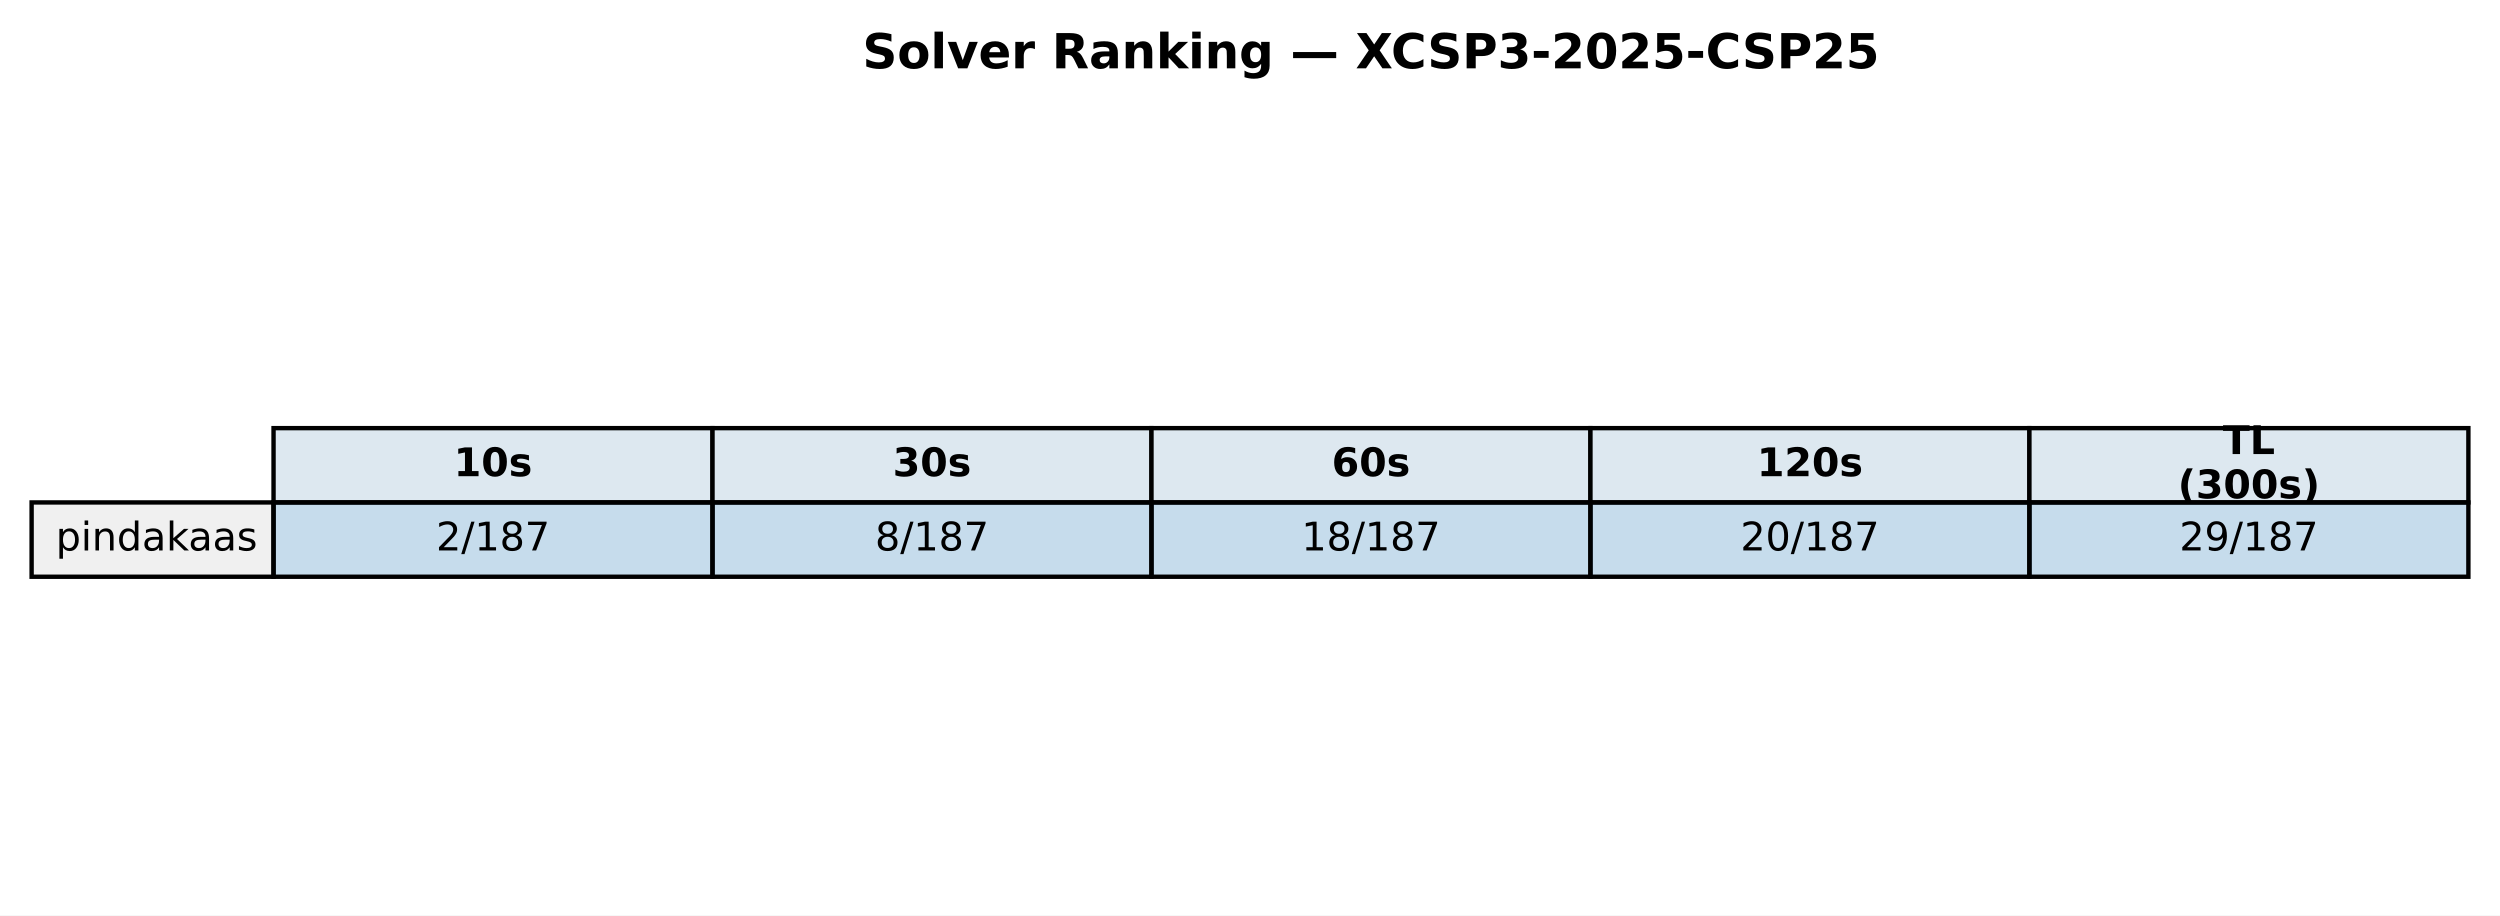
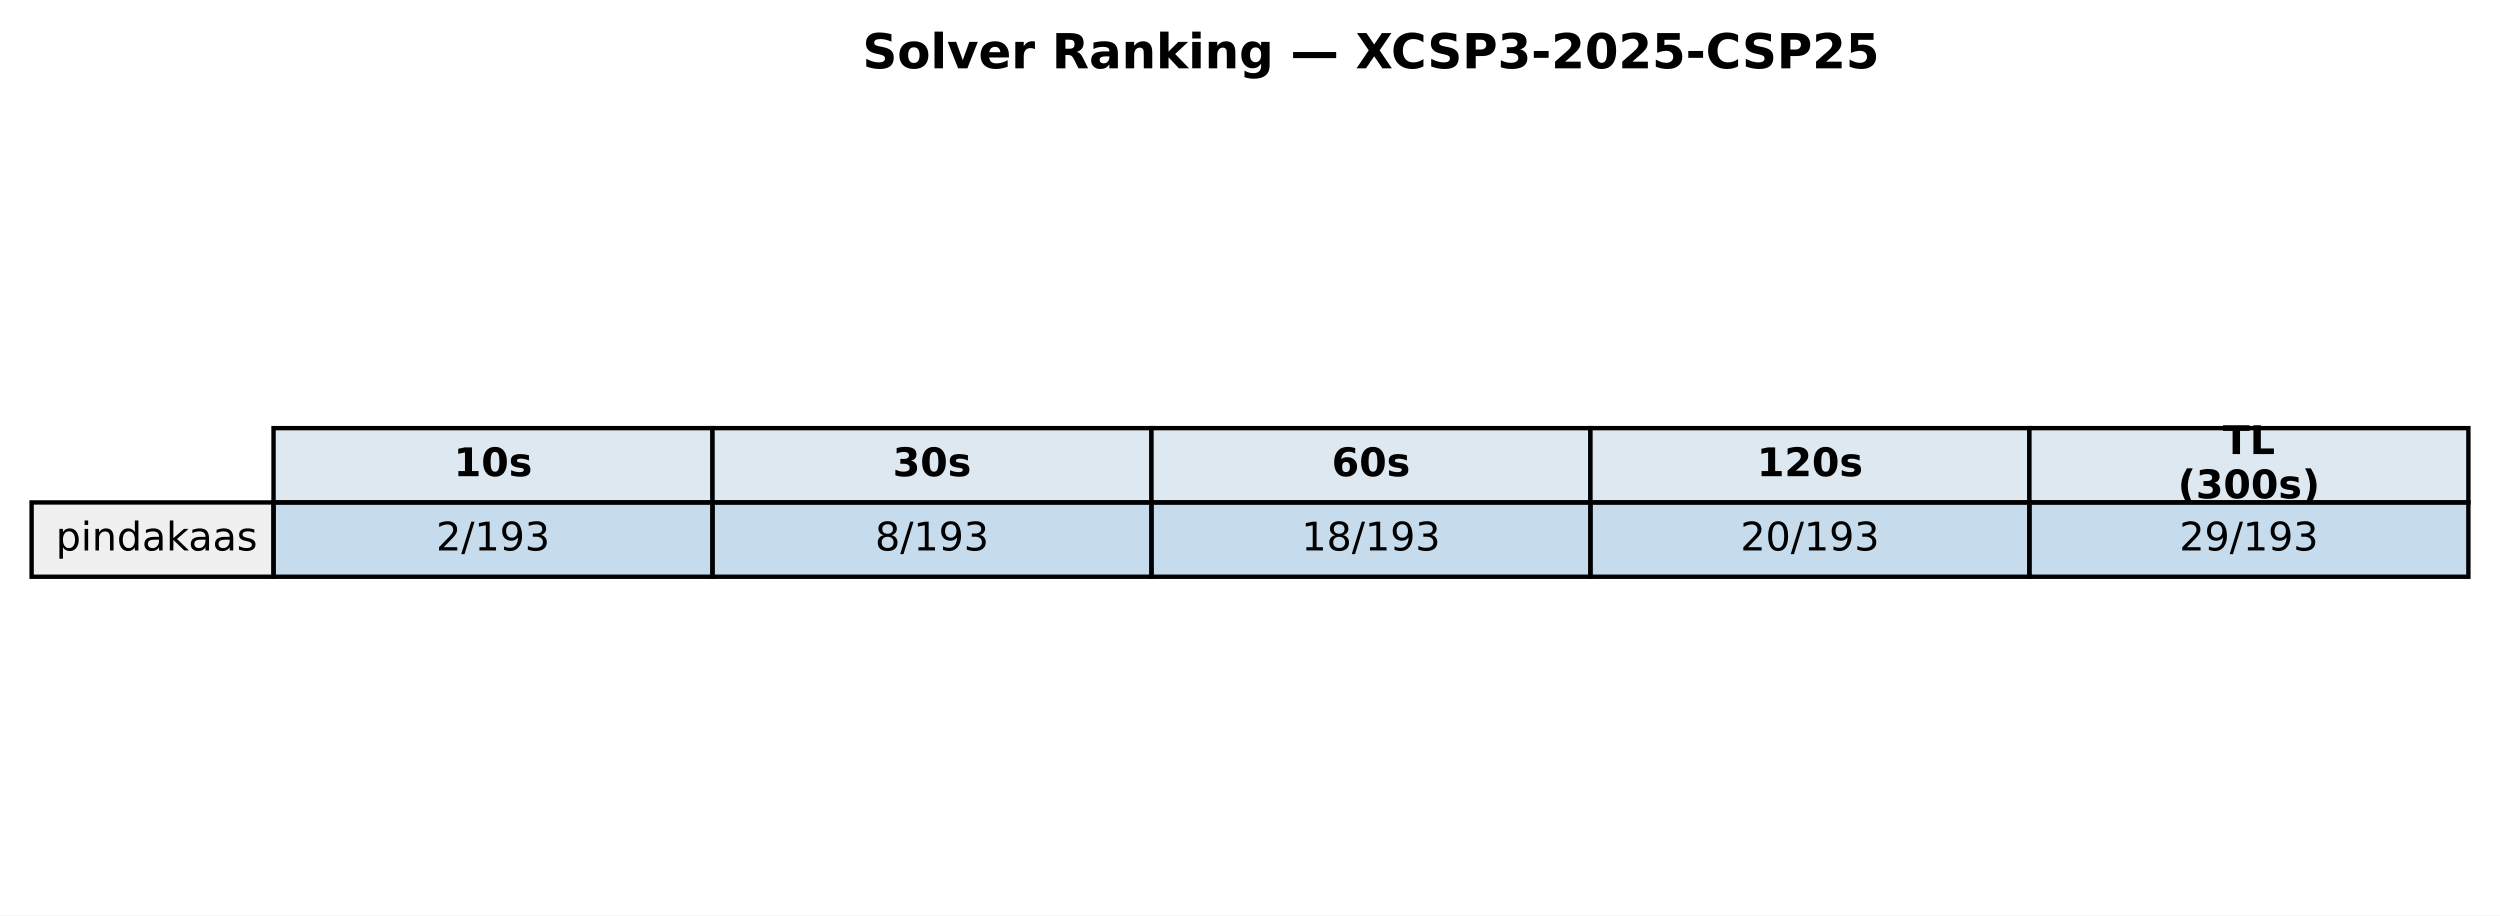
<svg xmlns="http://www.w3.org/2000/svg" xmlns:xlink="http://www.w3.org/1999/xlink" width="569.414pt" height="208.518pt" viewBox="0 0 569.414 208.518" version="1.1">
  <defs>
    <style type="text/css">*{stroke-linejoin: round; stroke-linecap: butt}</style>
  </defs>
  <g id="figure_1">
    <g id="patch_1">
      <path d="M 0 208.518  L 569.414 208.518  L 569.414 0  L 0 0  z " style="fill: #ffffff" />
    </g>
    <g id="axes_1">
      <g id="table_1">
        <g id="patch_2">
          <path d="M 62.304 114.438  L 162.286 114.438  L 162.286 97.514  L 62.304 97.514  z " style="fill: #dde8f0; stroke: #000000; stroke-linejoin: miter" />
        </g>
        <g id="text_1">
          <g transform="translate(103.3544 108.4594) scale(0.09 -0.09)">
            <defs>
              <path id="DejaVuSans-Bold-31" d="M 750 831  L 1813 831  L 1813 3847  L 722 3622  L 722 4441  L 1806 4666  L 2950 4666  L 2950 831  L 4013 831  L 4013 0  L 750 0  L 750 831  z " transform="scale(0.015625)" />
              <path id="DejaVuSans-Bold-30" d="M 2944 2338  Q 2944 3213 2780 3570  Q 2616 3928 2228 3928  Q 1841 3928 1675 3570  Q 1509 3213 1509 2338  Q 1509 1453 1675 1090  Q 1841 728 2228 728  Q 2613 728 2778 1090  Q 2944 1453 2944 2338  z M 4147 2328  Q 4147 1169 3647 539  Q 3147 -91 2228 -91  Q 1306 -91 806 539  Q 306 1169 306 2328  Q 306 3491 806 4120  Q 1306 4750 2228 4750  Q 3147 4750 3647 4120  Q 4147 3491 4147 2328  z " transform="scale(0.015625)" />
              <path id="DejaVuSans-Bold-73" d="M 3272 3391  L 3272 2541  Q 2913 2691 2578 2766  Q 2244 2841 1947 2841  Q 1628 2841 1473 2761  Q 1319 2681 1319 2516  Q 1319 2381 1436 2309  Q 1553 2238 1856 2203  L 2053 2175  Q 2913 2066 3209 1816  Q 3506 1566 3506 1031  Q 3506 472 3093 190  Q 2681 -91 1863 -91  Q 1516 -91 1145 -36  Q 775 19 384 128  L 384 978  Q 719 816 1070 734  Q 1422 653 1784 653  Q 2113 653 2278 743  Q 2444 834 2444 1013  Q 2444 1163 2330 1236  Q 2216 1309 1875 1350  L 1678 1375  Q 931 1469 631 1722  Q 331 1975 331 2491  Q 331 3047 712 3315  Q 1094 3584 1881 3584  Q 2191 3584 2531 3537  Q 2872 3491 3272 3391  z " transform="scale(0.015625)" />
            </defs>
            <use xlink:href="#DejaVuSans-Bold-31" />
            <use xlink:href="#DejaVuSans-Bold-30" transform="translate(69.58008 0)" />
            <use xlink:href="#DejaVuSans-Bold-73" transform="translate(139.1602 0)" />
          </g>
        </g>
        <g id="patch_3">
          <path d="M 162.286 114.438  L 262.268 114.438  L 262.268 97.514  L 162.286 97.514  z " style="fill: #dde8f0; stroke: #000000; stroke-linejoin: miter" />
        </g>
        <g id="text_2">
          <g transform="translate(203.3365 108.4594) scale(0.09 -0.09)">
            <defs>
              <path id="DejaVuSans-Bold-33" d="M 2981 2516  Q 3453 2394 3698 2092  Q 3944 1791 3944 1325  Q 3944 631 3412 270  Q 2881 -91 1863 -91  Q 1503 -91 1142 -33  Q 781 25 428 141  L 428 1069  Q 766 900 1098 814  Q 1431 728 1753 728  Q 2231 728 2486 893  Q 2741 1059 2741 1369  Q 2741 1688 2480 1852  Q 2219 2016 1709 2016  L 1228 2016  L 1228 2791  L 1734 2791  Q 2188 2791 2409 2933  Q 2631 3075 2631 3366  Q 2631 3634 2415 3781  Q 2200 3928 1806 3928  Q 1516 3928 1219 3862  Q 922 3797 628 3669  L 628 4550  Q 984 4650 1334 4700  Q 1684 4750 2022 4750  Q 2931 4750 3382 4451  Q 3834 4153 3834 3553  Q 3834 3144 3618 2883  Q 3403 2622 2981 2516  z " transform="scale(0.015625)" />
            </defs>
            <use xlink:href="#DejaVuSans-Bold-33" />
            <use xlink:href="#DejaVuSans-Bold-30" transform="translate(69.58008 0)" />
            <use xlink:href="#DejaVuSans-Bold-73" transform="translate(139.1602 0)" />
          </g>
        </g>
        <g id="patch_4">
          <path d="M 262.268 114.438  L 362.25 114.438  L 362.25 97.514  L 262.268 97.514  z " style="fill: #dde8f0; stroke: #000000; stroke-linejoin: miter" />
        </g>
        <g id="text_3">
          <g transform="translate(303.3186 108.4594) scale(0.09 -0.09)">
            <defs>
              <path id="DejaVuSans-Bold-36" d="M 2316 2303  Q 2000 2303 1842 2098  Q 1684 1894 1684 1484  Q 1684 1075 1842 870  Q 2000 666 2316 666  Q 2634 666 2792 870  Q 2950 1075 2950 1484  Q 2950 1894 2792 2098  Q 2634 2303 2316 2303  z M 3803 4544  L 3803 3681  Q 3506 3822 3243 3889  Q 2981 3956 2731 3956  Q 2194 3956 1894 3657  Q 1594 3359 1544 2772  Q 1750 2925 1990 3001  Q 2231 3078 2516 3078  Q 3231 3078 3670 2659  Q 4109 2241 4109 1563  Q 4109 813 3618 361  Q 3128 -91 2303 -91  Q 1394 -91 895 523  Q 397 1138 397 2266  Q 397 3422 980 4083  Q 1563 4744 2578 4744  Q 2900 4744 3203 4694  Q 3506 4644 3803 4544  z " transform="scale(0.015625)" />
            </defs>
            <use xlink:href="#DejaVuSans-Bold-36" />
            <use xlink:href="#DejaVuSans-Bold-30" transform="translate(69.58008 0)" />
            <use xlink:href="#DejaVuSans-Bold-73" transform="translate(139.1602 0)" />
          </g>
        </g>
        <g id="patch_5">
          <path d="M 362.25 114.438  L 462.232 114.438  L 462.232 97.514  L 362.25 97.514  z " style="fill: #dde8f0; stroke: #000000; stroke-linejoin: miter" />
        </g>
        <g id="text_4">
          <g transform="translate(400.1697 108.4594) scale(0.09 -0.09)">
            <defs>
              <path id="DejaVuSans-Bold-32" d="M 1844 884  L 3897 884  L 3897 0  L 506 0  L 506 884  L 2209 2388  Q 2438 2594 2547 2791  Q 2656 2988 2656 3200  Q 2656 3528 2436 3728  Q 2216 3928 1850 3928  Q 1569 3928 1234 3808  Q 900 3688 519 3450  L 519 4475  Q 925 4609 1322 4679  Q 1719 4750 2100 4750  Q 2938 4750 3402 4381  Q 3866 4013 3866 3353  Q 3866 2972 3669 2642  Q 3472 2313 2841 1759  L 1844 884  z " transform="scale(0.015625)" />
            </defs>
            <use xlink:href="#DejaVuSans-Bold-31" />
            <use xlink:href="#DejaVuSans-Bold-32" transform="translate(69.58008 0)" />
            <use xlink:href="#DejaVuSans-Bold-30" transform="translate(139.1602 0)" />
            <use xlink:href="#DejaVuSans-Bold-73" transform="translate(208.7402 0)" />
          </g>
        </g>
        <g id="patch_6">
          <path d="M 462.232 114.438  L 562.214 114.438  L 562.214 97.514  L 462.232 97.514  z " style="fill: #dde8f0; stroke: #000000; stroke-linejoin: miter" />
        </g>
        <g id="text_5">
          <g transform="translate(506.2858 103.4204) scale(0.09 -0.09)">
            <defs>
              <path id="DejaVuSans-Bold-54" d="M 31 4666  L 4331 4666  L 4331 3756  L 2784 3756  L 2784 0  L 1581 0  L 1581 3756  L 31 3756  L 31 4666  z " transform="scale(0.015625)" />
              <path id="DejaVuSans-Bold-4c" d="M 588 4666  L 1791 4666  L 1791 909  L 3903 909  L 3903 0  L 588 0  L 588 4666  z " transform="scale(0.015625)" />
            </defs>
            <use xlink:href="#DejaVuSans-Bold-54" />
            <use xlink:href="#DejaVuSans-Bold-4c" transform="translate(68.21289 0)" />
          </g>
          <g transform="translate(496.0385 113.4984) scale(0.09 -0.09)">
            <defs>
              <path id="DejaVuSans-Bold-28" d="M 2413 -844  L 1484 -844  Q 1006 -72 778 623  Q 550 1319 550 2003  Q 550 2688 779 3389  Q 1009 4091 1484 4856  L 2413 4856  Q 2013 4116 1813 3408  Q 1613 2700 1613 2009  Q 1613 1319 1811 609  Q 2009 -100 2413 -844  z " transform="scale(0.015625)" />
              <path id="DejaVuSans-Bold-29" d="M 513 -844  Q 913 -100 1113 609  Q 1313 1319 1313 2009  Q 1313 2700 1113 3408  Q 913 4116 513 4856  L 1441 4856  Q 1916 4091 2145 3389  Q 2375 2688 2375 2003  Q 2375 1319 2147 623  Q 1919 -72 1441 -844  L 513 -844  z " transform="scale(0.015625)" />
            </defs>
            <use xlink:href="#DejaVuSans-Bold-28" />
            <use xlink:href="#DejaVuSans-Bold-33" transform="translate(45.70312 0)" />
            <use xlink:href="#DejaVuSans-Bold-30" transform="translate(115.2832 0)" />
            <use xlink:href="#DejaVuSans-Bold-30" transform="translate(184.8633 0)" />
            <use xlink:href="#DejaVuSans-Bold-73" transform="translate(254.4434 0)" />
            <use xlink:href="#DejaVuSans-Bold-29" transform="translate(313.9648 0)" />
          </g>
        </g>
        <g id="patch_7">
          <path d="M 7.2 131.363  L 62.304 131.363  L 62.304 114.438  L 7.2 114.438  z " style="fill: #f0f0f0; stroke: #000000; stroke-linejoin: miter" />
        </g>
        <g id="text_6">
          <g transform="translate(12.71036 125.3841) scale(0.09 -0.09)">
            <defs>
              <path id="DejaVuSans-70" d="M 1159 525  L 1159 -1331  L 581 -1331  L 581 3500  L 1159 3500  L 1159 2969  Q 1341 3281 1617 3432  Q 1894 3584 2278 3584  Q 2916 3584 3314 3078  Q 3713 2572 3713 1747  Q 3713 922 3314 415  Q 2916 -91 2278 -91  Q 1894 -91 1617 61  Q 1341 213 1159 525  z M 3116 1747  Q 3116 2381 2855 2742  Q 2594 3103 2138 3103  Q 1681 3103 1420 2742  Q 1159 2381 1159 1747  Q 1159 1113 1420 752  Q 1681 391 2138 391  Q 2594 391 2855 752  Q 3116 1113 3116 1747  z " transform="scale(0.015625)" />
              <path id="DejaVuSans-69" d="M 603 3500  L 1178 3500  L 1178 0  L 603 0  L 603 3500  z M 603 4863  L 1178 4863  L 1178 4134  L 603 4134  L 603 4863  z " transform="scale(0.015625)" />
              <path id="DejaVuSans-6e" d="M 3513 2113  L 3513 0  L 2938 0  L 2938 2094  Q 2938 2591 2744 2837  Q 2550 3084 2163 3084  Q 1697 3084 1428 2787  Q 1159 2491 1159 1978  L 1159 0  L 581 0  L 581 3500  L 1159 3500  L 1159 2956  Q 1366 3272 1645 3428  Q 1925 3584 2291 3584  Q 2894 3584 3203 3211  Q 3513 2838 3513 2113  z " transform="scale(0.015625)" />
              <path id="DejaVuSans-64" d="M 2906 2969  L 2906 4863  L 3481 4863  L 3481 0  L 2906 0  L 2906 525  Q 2725 213 2448 61  Q 2172 -91 1784 -91  Q 1150 -91 751 415  Q 353 922 353 1747  Q 353 2572 751 3078  Q 1150 3584 1784 3584  Q 2172 3584 2448 3432  Q 2725 3281 2906 2969  z M 947 1747  Q 947 1113 1208 752  Q 1469 391 1925 391  Q 2381 391 2643 752  Q 2906 1113 2906 1747  Q 2906 2381 2643 2742  Q 2381 3103 1925 3103  Q 1469 3103 1208 2742  Q 947 2381 947 1747  z " transform="scale(0.015625)" />
              <path id="DejaVuSans-61" d="M 2194 1759  Q 1497 1759 1228 1600  Q 959 1441 959 1056  Q 959 750 1161 570  Q 1363 391 1709 391  Q 2188 391 2477 730  Q 2766 1069 2766 1631  L 2766 1759  L 2194 1759  z M 3341 1997  L 3341 0  L 2766 0  L 2766 531  Q 2569 213 2275 61  Q 1981 -91 1556 -91  Q 1019 -91 701 211  Q 384 513 384 1019  Q 384 1609 779 1909  Q 1175 2209 1959 2209  L 2766 2209  L 2766 2266  Q 2766 2663 2505 2880  Q 2244 3097 1772 3097  Q 1472 3097 1187 3025  Q 903 2953 641 2809  L 641 3341  Q 956 3463 1253 3523  Q 1550 3584 1831 3584  Q 2591 3584 2966 3190  Q 3341 2797 3341 1997  z " transform="scale(0.015625)" />
              <path id="DejaVuSans-6b" d="M 581 4863  L 1159 4863  L 1159 1991  L 2875 3500  L 3609 3500  L 1753 1863  L 3688 0  L 2938 0  L 1159 1709  L 1159 0  L 581 0  L 581 4863  z " transform="scale(0.015625)" />
              <path id="DejaVuSans-73" d="M 2834 3397  L 2834 2853  Q 2591 2978 2328 3040  Q 2066 3103 1784 3103  Q 1356 3103 1142 2972  Q 928 2841 928 2578  Q 928 2378 1081 2264  Q 1234 2150 1697 2047  L 1894 2003  Q 2506 1872 2764 1633  Q 3022 1394 3022 966  Q 3022 478 2636 193  Q 2250 -91 1575 -91  Q 1294 -91 989 -36  Q 684 19 347 128  L 347 722  Q 666 556 975 473  Q 1284 391 1588 391  Q 1994 391 2212 530  Q 2431 669 2431 922  Q 2431 1156 2273 1281  Q 2116 1406 1581 1522  L 1381 1569  Q 847 1681 609 1914  Q 372 2147 372 2553  Q 372 3047 722 3315  Q 1072 3584 1716 3584  Q 2034 3584 2315 3537  Q 2597 3491 2834 3397  z " transform="scale(0.015625)" />
            </defs>
            <use xlink:href="#DejaVuSans-70" />
            <use xlink:href="#DejaVuSans-69" transform="translate(63.47656 0)" />
            <use xlink:href="#DejaVuSans-6e" transform="translate(91.25977 0)" />
            <use xlink:href="#DejaVuSans-64" transform="translate(154.6387 0)" />
            <use xlink:href="#DejaVuSans-61" transform="translate(218.1152 0)" />
            <use xlink:href="#DejaVuSans-6b" transform="translate(279.3945 0)" />
            <use xlink:href="#DejaVuSans-61" transform="translate(335.5547 0)" />
            <use xlink:href="#DejaVuSans-61" transform="translate(396.834 0)" />
            <use xlink:href="#DejaVuSans-73" transform="translate(458.1133 0)" />
          </g>
        </g>
        <g id="patch_8">
          <path d="M 62.304 131.363  L 162.286 131.363  L 162.286 114.438  L 62.304 114.438  z " style="fill: #1f77b4; fill-opacity: 0.25; stroke: #000000; stroke-linejoin: miter" />
        </g>
        <g id="text_7">
          <g transform="translate(99.32623 125.3841) scale(0.09 -0.09)">
            <defs>
              <path id="DejaVuSans-32" d="M 1228 531  L 3431 531  L 3431 0  L 469 0  L 469 531  Q 828 903 1448 1529  Q 2069 2156 2228 2338  Q 2531 2678 2651 2914  Q 2772 3150 2772 3378  Q 2772 3750 2511 3984  Q 2250 4219 1831 4219  Q 1534 4219 1204 4116  Q 875 4013 500 3803  L 500 4441  Q 881 4594 1212 4672  Q 1544 4750 1819 4750  Q 2544 4750 2975 4387  Q 3406 4025 3406 3419  Q 3406 3131 3298 2873  Q 3191 2616 2906 2266  Q 2828 2175 2409 1742  Q 1991 1309 1228 531  z " transform="scale(0.015625)" />
              <path id="DejaVuSans-2f" d="M 1625 4666  L 2156 4666  L 531 -594  L 0 -594  L 1625 4666  z " transform="scale(0.015625)" />
              <path id="DejaVuSans-31" d="M 794 531  L 1825 531  L 1825 4091  L 703 3866  L 703 4441  L 1819 4666  L 2450 4666  L 2450 531  L 3481 531  L 3481 0  L 794 0  L 794 531  z " transform="scale(0.015625)" />
-               <path id="DejaVuSans-38" d="M 2034 2216  Q 1584 2216 1326 1975  Q 1069 1734 1069 1313  Q 1069 891 1326 650  Q 1584 409 2034 409  Q 2484 409 2743 651  Q 3003 894 3003 1313  Q 3003 1734 2745 1975  Q 2488 2216 2034 2216  z M 1403 2484  Q 997 2584 770 2862  Q 544 3141 544 3541  Q 544 4100 942 4425  Q 1341 4750 2034 4750  Q 2731 4750 3128 4425  Q 3525 4100 3525 3541  Q 3525 3141 3298 2862  Q 3072 2584 2669 2484  Q 3125 2378 3379 2068  Q 3634 1759 3634 1313  Q 3634 634 3220 271  Q 2806 -91 2034 -91  Q 1263 -91 848 271  Q 434 634 434 1313  Q 434 1759 690 2068  Q 947 2378 1403 2484  z M 1172 3481  Q 1172 3119 1398 2916  Q 1625 2713 2034 2713  Q 2441 2713 2670 2916  Q 2900 3119 2900 3481  Q 2900 3844 2670 4047  Q 2441 4250 2034 4250  Q 1625 4250 1398 4047  Q 1172 3844 1172 3481  z " transform="scale(0.015625)" />
-               <path id="DejaVuSans-37" d="M 525 4666  L 3525 4666  L 3525 4397  L 1831 0  L 1172 0  L 2766 4134  L 525 4134  L 525 4666  z " transform="scale(0.015625)" />
+               <path id="DejaVuSans-39" d="M 703 97  L 703 672  Q 941 559 1184 500  Q 1428 441 1663 441  Q 2288 441 2617 861  Q 2947 1281 2994 2138  Q 2813 1869 2534 1725  Q 2256 1581 1919 1581  Q 1219 1581 811 2004  Q 403 2428 403 3163  Q 403 3881 828 4315  Q 1253 4750 1959 4750  Q 2769 4750 3195 4129  Q 3622 3509 3622 2328  Q 3622 1225 3098 567  Q 2575 -91 1691 -91  Q 1453 -91 1209 -44  Q 966 3 703 97  z M 1959 2075  Q 2384 2075 2632 2365  Q 2881 2656 2881 3163  Q 2881 3666 2632 3958  Q 2384 4250 1959 4250  Q 1534 4250 1286 3958  Q 1038 3666 1038 3163  Q 1038 2656 1286 2365  Q 1534 2075 1959 2075  z " transform="scale(0.015625)" />
+               <path id="DejaVuSans-33" d="M 2597 2516  Q 3050 2419 3304 2112  Q 3559 1806 3559 1356  Q 3559 666 3084 287  Q 2609 -91 1734 -91  Q 1441 -91 1130 -33  Q 819 25 488 141  L 488 750  Q 750 597 1062 519  Q 1375 441 1716 441  Q 2309 441 2620 675  Q 2931 909 2931 1356  Q 2931 1769 2642 2001  Q 2353 2234 1838 2234  L 1294 2234  L 1294 2753  L 1863 2753  Q 2328 2753 2575 2939  Q 2822 3125 2822 3475  Q 2822 3834 2567 4026  Q 2313 4219 1838 4219  Q 1578 4219 1281 4162  Q 984 4106 628 3988  L 628 4550  Q 988 4650 1302 4700  Q 1616 4750 1894 4750  Q 2613 4750 3031 4423  Q 3450 4097 3450 3541  Q 3450 3153 3228 2886  Q 3006 2619 2597 2516  z " transform="scale(0.015625)" />
            </defs>
            <use xlink:href="#DejaVuSans-32" />
            <use xlink:href="#DejaVuSans-2f" transform="translate(63.62305 0)" />
            <use xlink:href="#DejaVuSans-31" transform="translate(97.31445 0)" />
-             <use xlink:href="#DejaVuSans-38" transform="translate(160.9375 0)" />
-             <use xlink:href="#DejaVuSans-37" transform="translate(224.5605 0)" />
+             <use xlink:href="#DejaVuSans-39" transform="translate(160.9375 0)" />
+             <use xlink:href="#DejaVuSans-33" transform="translate(224.5605 0)" />
          </g>
        </g>
        <g id="patch_9">
          <path d="M 162.286 131.363  L 262.268 131.363  L 262.268 114.438  L 162.286 114.438  z " style="fill: #1f77b4; fill-opacity: 0.25; stroke: #000000; stroke-linejoin: miter" />
        </g>
        <g id="text_8">
          <g transform="translate(199.3083 125.3841) scale(0.09 -0.09)">
+             <defs>
+               <path id="DejaVuSans-38" d="M 2034 2216  Q 1584 2216 1326 1975  Q 1069 1734 1069 1313  Q 1069 891 1326 650  Q 1584 409 2034 409  Q 2484 409 2743 651  Q 3003 894 3003 1313  Q 3003 1734 2745 1975  Q 2488 2216 2034 2216  z M 1403 2484  Q 997 2584 770 2862  Q 544 3141 544 3541  Q 544 4100 942 4425  Q 1341 4750 2034 4750  Q 2731 4750 3128 4425  Q 3525 4100 3525 3541  Q 3525 3141 3298 2862  Q 3072 2584 2669 2484  Q 3125 2378 3379 2068  Q 3634 1759 3634 1313  Q 3634 634 3220 271  Q 2806 -91 2034 -91  Q 1263 -91 848 271  Q 434 634 434 1313  Q 434 1759 690 2068  Q 947 2378 1403 2484  z M 1172 3481  Q 1172 3119 1398 2916  Q 1625 2713 2034 2713  Q 2441 2713 2670 2916  Q 2900 3119 2900 3481  Q 2900 3844 2670 4047  Q 2441 4250 2034 4250  Q 1625 4250 1398 4047  Q 1172 3844 1172 3481  z " transform="scale(0.015625)" />
+             </defs>
            <use xlink:href="#DejaVuSans-38" />
            <use xlink:href="#DejaVuSans-2f" transform="translate(63.62305 0)" />
            <use xlink:href="#DejaVuSans-31" transform="translate(97.31445 0)" />
-             <use xlink:href="#DejaVuSans-38" transform="translate(160.9375 0)" />
-             <use xlink:href="#DejaVuSans-37" transform="translate(224.5605 0)" />
+             <use xlink:href="#DejaVuSans-39" transform="translate(160.9375 0)" />
+             <use xlink:href="#DejaVuSans-33" transform="translate(224.5605 0)" />
          </g>
        </g>
        <g id="patch_10">
          <path d="M 262.268 131.363  L 362.25 131.363  L 362.25 114.438  L 262.268 114.438  z " style="fill: #1f77b4; fill-opacity: 0.25; stroke: #000000; stroke-linejoin: miter" />
        </g>
        <g id="text_9">
          <g transform="translate(296.4273 125.3841) scale(0.09 -0.09)">
            <use xlink:href="#DejaVuSans-31" />
            <use xlink:href="#DejaVuSans-38" transform="translate(63.62305 0)" />
            <use xlink:href="#DejaVuSans-2f" transform="translate(127.2461 0)" />
            <use xlink:href="#DejaVuSans-31" transform="translate(160.9375 0)" />
-             <use xlink:href="#DejaVuSans-38" transform="translate(224.5605 0)" />
-             <use xlink:href="#DejaVuSans-37" transform="translate(288.1836 0)" />
+             <use xlink:href="#DejaVuSans-39" transform="translate(224.5605 0)" />
+             <use xlink:href="#DejaVuSans-33" transform="translate(288.1836 0)" />
          </g>
        </g>
        <g id="patch_11">
          <path d="M 362.25 131.363  L 462.232 131.363  L 462.232 114.438  L 362.25 114.438  z " style="fill: #1f77b4; fill-opacity: 0.25; stroke: #000000; stroke-linejoin: miter" />
        </g>
        <g id="text_10">
          <g transform="translate(396.4093 125.3841) scale(0.09 -0.09)">
            <defs>
              <path id="DejaVuSans-30" d="M 2034 4250  Q 1547 4250 1301 3770  Q 1056 3291 1056 2328  Q 1056 1369 1301 889  Q 1547 409 2034 409  Q 2525 409 2770 889  Q 3016 1369 3016 2328  Q 3016 3291 2770 3770  Q 2525 4250 2034 4250  z M 2034 4750  Q 2819 4750 3233 4129  Q 3647 3509 3647 2328  Q 3647 1150 3233 529  Q 2819 -91 2034 -91  Q 1250 -91 836 529  Q 422 1150 422 2328  Q 422 3509 836 4129  Q 1250 4750 2034 4750  z " transform="scale(0.015625)" />
            </defs>
            <use xlink:href="#DejaVuSans-32" />
            <use xlink:href="#DejaVuSans-30" transform="translate(63.62305 0)" />
            <use xlink:href="#DejaVuSans-2f" transform="translate(127.2461 0)" />
            <use xlink:href="#DejaVuSans-31" transform="translate(160.9375 0)" />
-             <use xlink:href="#DejaVuSans-38" transform="translate(224.5605 0)" />
-             <use xlink:href="#DejaVuSans-37" transform="translate(288.1836 0)" />
+             <use xlink:href="#DejaVuSans-39" transform="translate(224.5605 0)" />
+             <use xlink:href="#DejaVuSans-33" transform="translate(288.1836 0)" />
          </g>
        </g>
        <g id="patch_12">
          <path d="M 462.232 131.363  L 562.214 131.363  L 562.214 114.438  L 462.232 114.438  z " style="fill: #1f77b4; fill-opacity: 0.25; stroke: #000000; stroke-linejoin: miter" />
        </g>
        <g id="text_11">
          <g transform="translate(496.3914 125.3841) scale(0.09 -0.09)">
-             <defs>
-               <path id="DejaVuSans-39" d="M 703 97  L 703 672  Q 941 559 1184 500  Q 1428 441 1663 441  Q 2288 441 2617 861  Q 2947 1281 2994 2138  Q 2813 1869 2534 1725  Q 2256 1581 1919 1581  Q 1219 1581 811 2004  Q 403 2428 403 3163  Q 403 3881 828 4315  Q 1253 4750 1959 4750  Q 2769 4750 3195 4129  Q 3622 3509 3622 2328  Q 3622 1225 3098 567  Q 2575 -91 1691 -91  Q 1453 -91 1209 -44  Q 966 3 703 97  z M 1959 2075  Q 2384 2075 2632 2365  Q 2881 2656 2881 3163  Q 2881 3666 2632 3958  Q 2384 4250 1959 4250  Q 1534 4250 1286 3958  Q 1038 3666 1038 3163  Q 1038 2656 1286 2365  Q 1534 2075 1959 2075  z " transform="scale(0.015625)" />
-             </defs>
            <use xlink:href="#DejaVuSans-32" />
            <use xlink:href="#DejaVuSans-39" transform="translate(63.62305 0)" />
            <use xlink:href="#DejaVuSans-2f" transform="translate(127.2461 0)" />
            <use xlink:href="#DejaVuSans-31" transform="translate(160.9375 0)" />
-             <use xlink:href="#DejaVuSans-38" transform="translate(224.5605 0)" />
-             <use xlink:href="#DejaVuSans-37" transform="translate(288.1836 0)" />
+             <use xlink:href="#DejaVuSans-39" transform="translate(224.5605 0)" />
+             <use xlink:href="#DejaVuSans-33" transform="translate(288.1836 0)" />
          </g>
        </g>
      </g>
      <g id="text_12">
        <g transform="translate(196.4477 15.55828) scale(0.11 -0.11)">
          <defs>
            <path id="DejaVuSans-Bold-53" d="M 3834 4519  L 3834 3531  Q 3450 3703 3084 3790  Q 2719 3878 2394 3878  Q 1963 3878 1756 3759  Q 1550 3641 1550 3391  Q 1550 3203 1689 3098  Q 1828 2994 2194 2919  L 2706 2816  Q 3484 2659 3812 2340  Q 4141 2022 4141 1434  Q 4141 663 3683 286  Q 3225 -91 2284 -91  Q 1841 -91 1394 -6  Q 947 78 500 244  L 500 1259  Q 947 1022 1364 901  Q 1781 781 2169 781  Q 2563 781 2772 912  Q 2981 1044 2981 1288  Q 2981 1506 2839 1625  Q 2697 1744 2272 1838  L 1806 1941  Q 1106 2091 782 2419  Q 459 2747 459 3303  Q 459 4000 909 4375  Q 1359 4750 2203 4750  Q 2588 4750 2994 4692  Q 3400 4634 3834 4519  z " transform="scale(0.015625)" />
            <path id="DejaVuSans-Bold-6f" d="M 2203 2784  Q 1831 2784 1636 2517  Q 1441 2250 1441 1747  Q 1441 1244 1636 976  Q 1831 709 2203 709  Q 2569 709 2762 976  Q 2956 1244 2956 1747  Q 2956 2250 2762 2517  Q 2569 2784 2203 2784  z M 2203 3584  Q 3106 3584 3614 3096  Q 4122 2609 4122 1747  Q 4122 884 3614 396  Q 3106 -91 2203 -91  Q 1297 -91 786 396  Q 275 884 275 1747  Q 275 2609 786 3096  Q 1297 3584 2203 3584  z " transform="scale(0.015625)" />
            <path id="DejaVuSans-Bold-6c" d="M 538 4863  L 1656 4863  L 1656 0  L 538 0  L 538 4863  z " transform="scale(0.015625)" />
            <path id="DejaVuSans-Bold-76" d="M 97 3500  L 1216 3500  L 2088 1081  L 2956 3500  L 4078 3500  L 2700 0  L 1472 0  L 97 3500  z " transform="scale(0.015625)" />
            <path id="DejaVuSans-Bold-65" d="M 4031 1759  L 4031 1441  L 1416 1441  Q 1456 1047 1700 850  Q 1944 653 2381 653  Q 2734 653 3104 758  Q 3475 863 3866 1075  L 3866 213  Q 3469 63 3072 -14  Q 2675 -91 2278 -91  Q 1328 -91 801 392  Q 275 875 275 1747  Q 275 2603 792 3093  Q 1309 3584 2216 3584  Q 3041 3584 3536 3087  Q 4031 2591 4031 1759  z M 2881 2131  Q 2881 2450 2695 2645  Q 2509 2841 2209 2841  Q 1884 2841 1681 2658  Q 1478 2475 1428 2131  L 2881 2131  z " transform="scale(0.015625)" />
            <path id="DejaVuSans-Bold-72" d="M 3138 2547  Q 2991 2616 2845 2648  Q 2700 2681 2553 2681  Q 2122 2681 1889 2404  Q 1656 2128 1656 1613  L 1656 0  L 538 0  L 538 3500  L 1656 3500  L 1656 2925  Q 1872 3269 2151 3426  Q 2431 3584 2822 3584  Q 2878 3584 2943 3579  Q 3009 3575 3134 3559  L 3138 2547  z " transform="scale(0.015625)" />
            <path id="DejaVuSans-Bold-20" transform="scale(0.015625)" />
            <path id="DejaVuSans-Bold-52" d="M 2297 2597  Q 2675 2597 2839 2737  Q 3003 2878 3003 3200  Q 3003 3519 2839 3656  Q 2675 3794 2297 3794  L 1791 3794  L 1791 2597  L 2297 2597  z M 1791 1766  L 1791 0  L 588 0  L 588 4666  L 2425 4666  Q 3347 4666 3776 4356  Q 4206 4047 4206 3378  Q 4206 2916 3982 2619  Q 3759 2322 3309 2181  Q 3556 2125 3751 1926  Q 3947 1728 4147 1325  L 4800 0  L 3519 0  L 2950 1159  Q 2778 1509 2601 1637  Q 2425 1766 2131 1766  L 1791 1766  z " transform="scale(0.015625)" />
            <path id="DejaVuSans-Bold-61" d="M 2106 1575  Q 1756 1575 1579 1456  Q 1403 1338 1403 1106  Q 1403 894 1545 773  Q 1688 653 1941 653  Q 2256 653 2472 879  Q 2688 1106 2688 1447  L 2688 1575  L 2106 1575  z M 3816 1997  L 3816 0  L 2688 0  L 2688 519  Q 2463 200 2181 54  Q 1900 -91 1497 -91  Q 953 -91 614 226  Q 275 544 275 1050  Q 275 1666 698 1953  Q 1122 2241 2028 2241  L 2688 2241  L 2688 2328  Q 2688 2594 2478 2717  Q 2269 2841 1825 2841  Q 1466 2841 1156 2769  Q 847 2697 581 2553  L 581 3406  Q 941 3494 1303 3539  Q 1666 3584 2028 3584  Q 2975 3584 3395 3211  Q 3816 2838 3816 1997  z " transform="scale(0.015625)" />
            <path id="DejaVuSans-Bold-6e" d="M 4056 2131  L 4056 0  L 2931 0  L 2931 347  L 2931 1631  Q 2931 2084 2911 2256  Q 2891 2428 2841 2509  Q 2775 2619 2662 2680  Q 2550 2741 2406 2741  Q 2056 2741 1856 2470  Q 1656 2200 1656 1722  L 1656 0  L 538 0  L 538 3500  L 1656 3500  L 1656 2988  Q 1909 3294 2193 3439  Q 2478 3584 2822 3584  Q 3428 3584 3742 3212  Q 4056 2841 4056 2131  z " transform="scale(0.015625)" />
            <path id="DejaVuSans-Bold-6b" d="M 538 4863  L 1656 4863  L 1656 2216  L 2944 3500  L 4244 3500  L 2534 1894  L 4378 0  L 3022 0  L 1656 1459  L 1656 0  L 538 0  L 538 4863  z " transform="scale(0.015625)" />
            <path id="DejaVuSans-Bold-69" d="M 538 3500  L 1656 3500  L 1656 0  L 538 0  L 538 3500  z M 538 4863  L 1656 4863  L 1656 3950  L 538 3950  L 538 4863  z " transform="scale(0.015625)" />
            <path id="DejaVuSans-Bold-67" d="M 2919 594  Q 2688 288 2409 144  Q 2131 0 1766 0  Q 1125 0 706 504  Q 288 1009 288 1791  Q 288 2575 706 3076  Q 1125 3578 1766 3578  Q 2131 3578 2409 3434  Q 2688 3291 2919 2981  L 2919 3500  L 4044 3500  L 4044 353  Q 4044 -491 3511 -936  Q 2978 -1381 1966 -1381  Q 1638 -1381 1331 -1331  Q 1025 -1281 716 -1178  L 716 -306  Q 1009 -475 1290 -558  Q 1572 -641 1856 -641  Q 2406 -641 2662 -400  Q 2919 -159 2919 353  L 2919 594  z M 2181 2772  Q 1834 2772 1640 2515  Q 1447 2259 1447 1791  Q 1447 1309 1634 1061  Q 1822 813 2181 813  Q 2531 813 2725 1069  Q 2919 1325 2919 1791  Q 2919 2259 2725 2515  Q 2531 2772 2181 2772  z " transform="scale(0.015625)" />
            <path id="DejaVuSans-Bold-2014" d="M 344 2156  L 6056 2156  L 6056 1350  L 344 1350  L 344 2156  z " transform="scale(0.015625)" />
            <path id="DejaVuSans-Bold-58" d="M 3188 2381  L 4806 0  L 3553 0  L 2463 1594  L 1381 0  L 122 0  L 1741 2381  L 184 4666  L 1441 4666  L 2463 3163  L 3481 4666  L 4744 4666  L 3188 2381  z " transform="scale(0.015625)" />
            <path id="DejaVuSans-Bold-43" d="M 4288 256  Q 3956 84 3597 -3  Q 3238 -91 2847 -91  Q 1681 -91 1000 561  Q 319 1213 319 2328  Q 319 3447 1000 4098  Q 1681 4750 2847 4750  Q 3238 4750 3597 4662  Q 3956 4575 4288 4403  L 4288 3438  Q 3953 3666 3628 3772  Q 3303 3878 2944 3878  Q 2300 3878 1931 3465  Q 1563 3053 1563 2328  Q 1563 1606 1931 1193  Q 2300 781 2944 781  Q 3303 781 3628 887  Q 3953 994 4288 1222  L 4288 256  z " transform="scale(0.015625)" />
            <path id="DejaVuSans-Bold-50" d="M 588 4666  L 2584 4666  Q 3475 4666 3951 4270  Q 4428 3875 4428 3144  Q 4428 2409 3951 2014  Q 3475 1619 2584 1619  L 1791 1619  L 1791 0  L 588 0  L 588 4666  z M 1791 3794  L 1791 2491  L 2456 2491  Q 2806 2491 2997 2661  Q 3188 2831 3188 3144  Q 3188 3456 2997 3625  Q 2806 3794 2456 3794  L 1791 3794  z " transform="scale(0.015625)" />
            <path id="DejaVuSans-Bold-2d" d="M 347 2297  L 2309 2297  L 2309 1388  L 347 1388  L 347 2297  z " transform="scale(0.015625)" />
            <path id="DejaVuSans-Bold-35" d="M 678 4666  L 3669 4666  L 3669 3781  L 1638 3781  L 1638 3059  Q 1775 3097 1914 3117  Q 2053 3138 2203 3138  Q 3056 3138 3531 2711  Q 4006 2284 4006 1522  Q 4006 766 3489 337  Q 2972 -91 2053 -91  Q 1656 -91 1267 -14  Q 878 63 494 219  L 494 1166  Q 875 947 1217 837  Q 1559 728 1863 728  Q 2300 728 2551 942  Q 2803 1156 2803 1522  Q 2803 1891 2551 2103  Q 2300 2316 1863 2316  Q 1603 2316 1309 2248  Q 1016 2181 678 2041  L 678 4666  z " transform="scale(0.015625)" />
          </defs>
          <use xlink:href="#DejaVuSans-Bold-53" />
          <use xlink:href="#DejaVuSans-Bold-6f" transform="translate(72.02148 0)" />
          <use xlink:href="#DejaVuSans-Bold-6c" transform="translate(140.7227 0)" />
          <use xlink:href="#DejaVuSans-Bold-76" transform="translate(175 0)" />
          <use xlink:href="#DejaVuSans-Bold-65" transform="translate(240.1855 0)" />
          <use xlink:href="#DejaVuSans-Bold-72" transform="translate(308.0078 0)" />
          <use xlink:href="#DejaVuSans-Bold-20" transform="translate(357.3242 0)" />
          <use xlink:href="#DejaVuSans-Bold-52" transform="translate(392.1387 0)" />
          <use xlink:href="#DejaVuSans-Bold-61" transform="translate(469.1406 0)" />
          <use xlink:href="#DejaVuSans-Bold-6e" transform="translate(536.6211 0)" />
          <use xlink:href="#DejaVuSans-Bold-6b" transform="translate(607.8125 0)" />
          <use xlink:href="#DejaVuSans-Bold-69" transform="translate(674.3164 0)" />
          <use xlink:href="#DejaVuSans-Bold-6e" transform="translate(708.5938 0)" />
          <use xlink:href="#DejaVuSans-Bold-67" transform="translate(779.7852 0)" />
          <use xlink:href="#DejaVuSans-Bold-20" transform="translate(851.3672 0)" />
          <use xlink:href="#DejaVuSans-Bold-2014" transform="translate(886.1816 0)" />
          <use xlink:href="#DejaVuSans-Bold-20" transform="translate(986.1816 0)" />
          <use xlink:href="#DejaVuSans-Bold-58" transform="translate(1020.996 0)" />
          <use xlink:href="#DejaVuSans-Bold-43" transform="translate(1094.471 0)" />
          <use xlink:href="#DejaVuSans-Bold-53" transform="translate(1169.734 0)" />
          <use xlink:href="#DejaVuSans-Bold-50" transform="translate(1241.756 0)" />
          <use xlink:href="#DejaVuSans-Bold-33" transform="translate(1315.047 0)" />
          <use xlink:href="#DejaVuSans-Bold-2d" transform="translate(1384.627 0)" />
          <use xlink:href="#DejaVuSans-Bold-32" transform="translate(1426.131 0)" />
          <use xlink:href="#DejaVuSans-Bold-30" transform="translate(1495.711 0)" />
          <use xlink:href="#DejaVuSans-Bold-32" transform="translate(1565.291 0)" />
          <use xlink:href="#DejaVuSans-Bold-35" transform="translate(1634.871 0)" />
          <use xlink:href="#DejaVuSans-Bold-2d" transform="translate(1704.451 0)" />
          <use xlink:href="#DejaVuSans-Bold-43" transform="translate(1745.955 0)" />
          <use xlink:href="#DejaVuSans-Bold-53" transform="translate(1821.219 0)" />
          <use xlink:href="#DejaVuSans-Bold-50" transform="translate(1893.24 0)" />
          <use xlink:href="#DejaVuSans-Bold-32" transform="translate(1966.531 0)" />
          <use xlink:href="#DejaVuSans-Bold-35" transform="translate(2036.111 0)" />
        </g>
      </g>
    </g>
  </g>
</svg>
